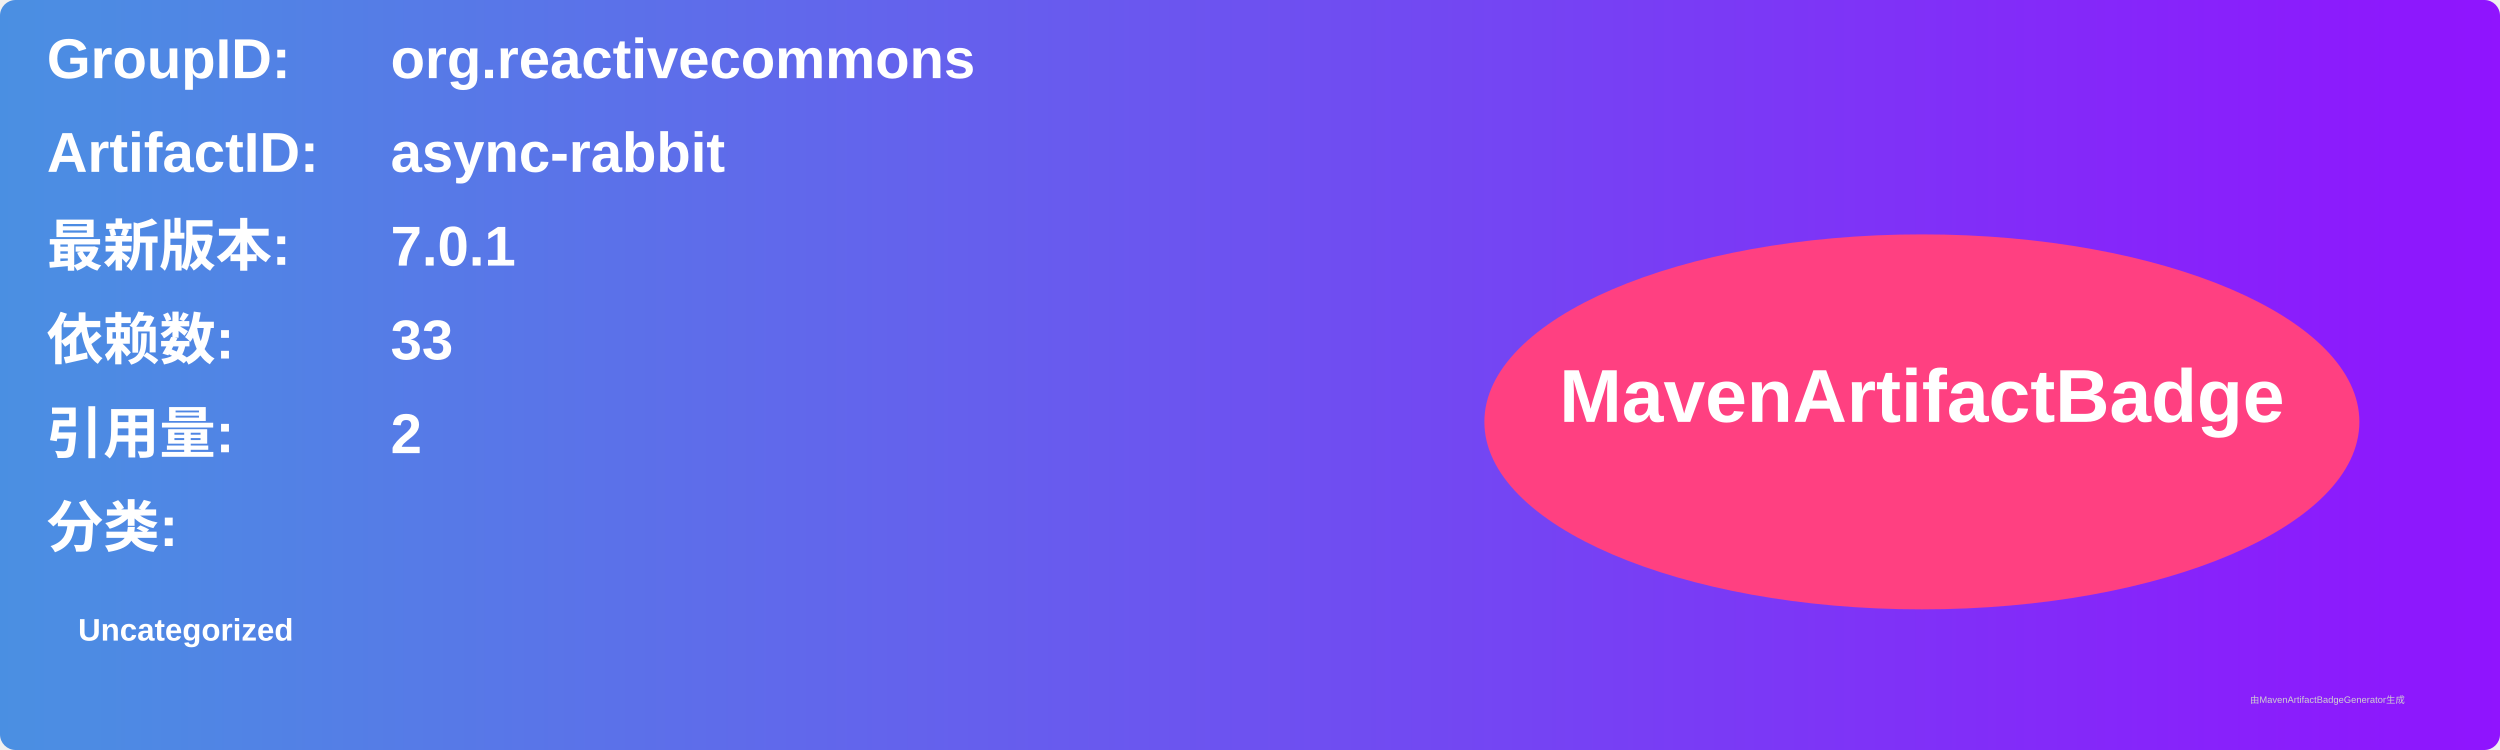
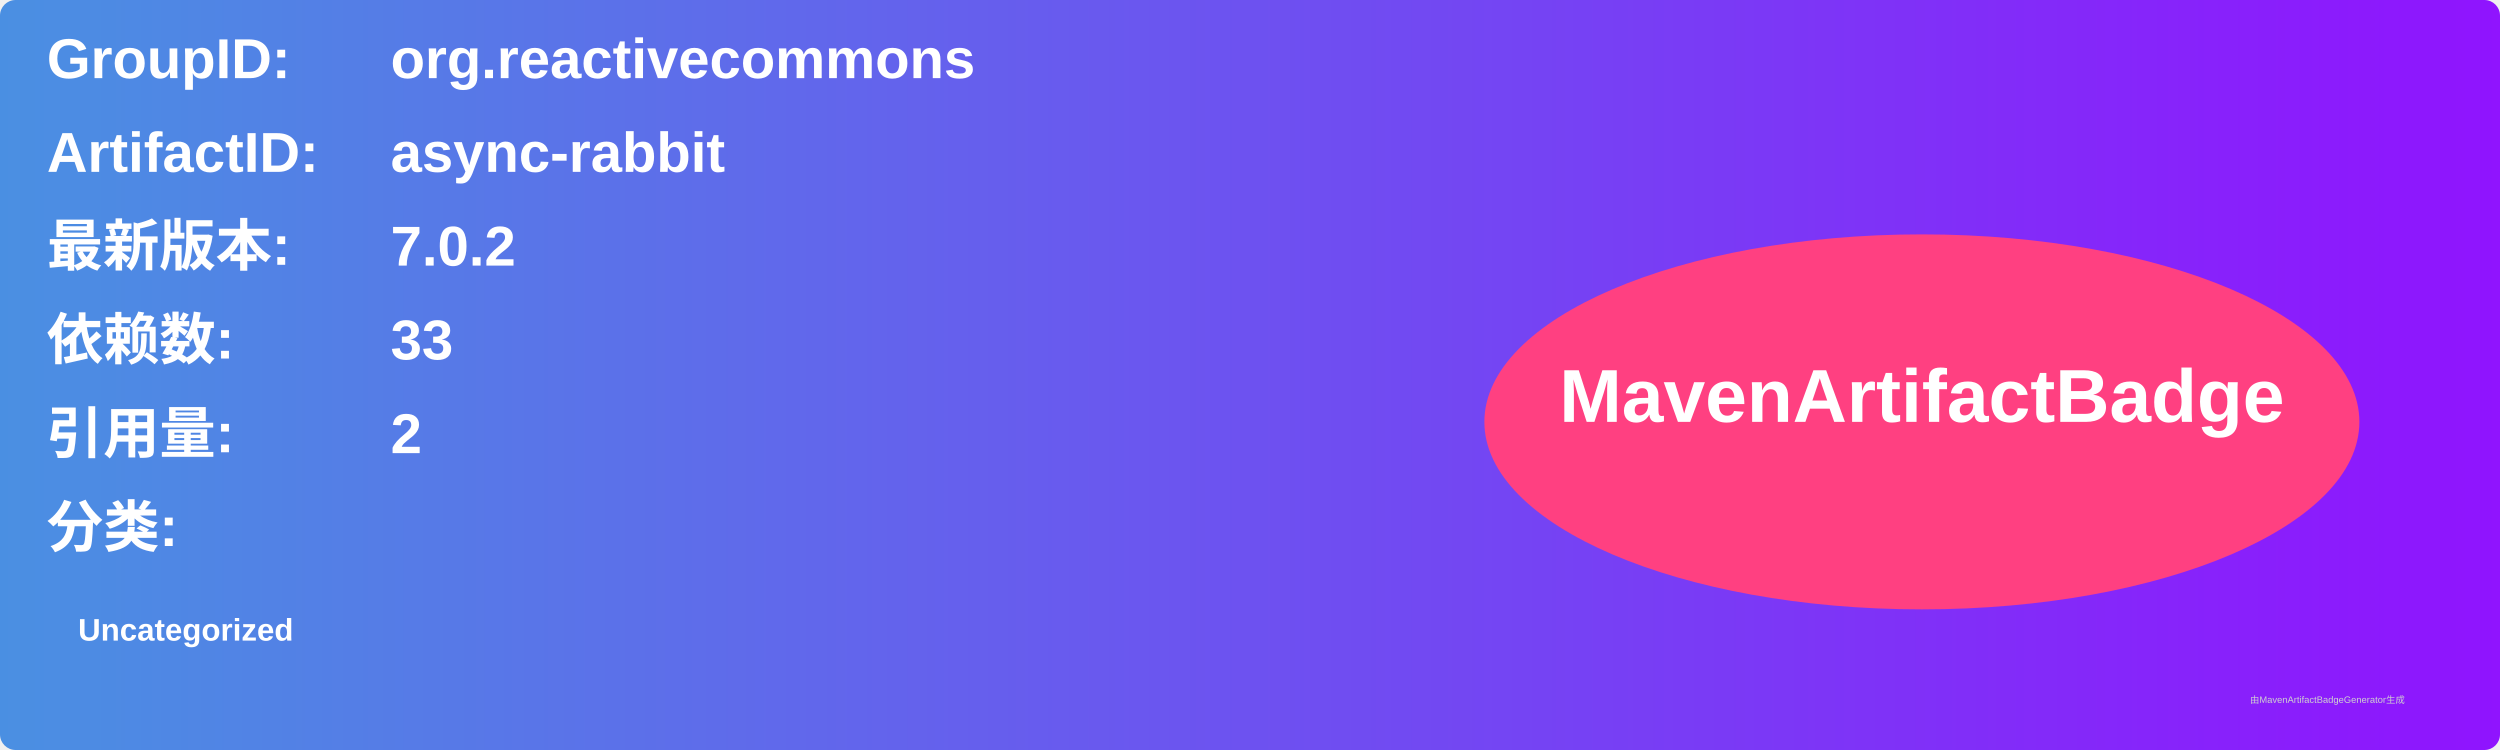
<svg xmlns="http://www.w3.org/2000/svg" width="800" height="240" viewBox="0 0 800 240">
  <linearGradient id="grad" x1="0%" y1="0%" x2="100%" y2="0%">
    <stop offset="0%" stop-color="#4a90e2" />
    <stop offset="100%" stop-color="#9013fe" />
  </linearGradient>
  <rect width="100%" height="100%" rx="5" ry="5" fill="url(#grad)" />
  <g transform="translate(15, 15)">
    <text x="0" y="10" font-family="Arial" font-size="18" fill="white" font-weight="bold" width="260">GroupID:</text>
    <text x="110" y="10" font-family="Arial" font-size="18" fill="white" font-weight="bold" width="460">org.reactivecommons</text>
    <text x="0" y="40" font-family="Arial" font-size="18" fill="white" font-weight="bold" width="260">ArtifactID:</text>
    <text x="110" y="40" font-family="Arial" font-size="18" fill="white" font-weight="bold" width="460">async-rabbit</text>
    <text x="0" y="70" font-family="Arial" font-size="18" fill="white" font-weight="bold">最新版本:</text>
    <text x="110" y="70" font-family="Arial" font-size="18" fill="white" font-weight="bold">
-       <tspan font-weight="bold">7.0.1</tspan>
+       <tspan font-weight="bold">7.0.2</tspan>
    </text>
    <text x="0" y="100" font-family="Arial" font-size="18" fill="white" font-weight="bold">依赖数: </text>
    <text x="110" y="100" font-family="Arial" font-size="18" fill="white">
      <tspan font-weight="bold">33</tspan>
    </text>
    <text x="0" y="130" font-family="Arial" font-size="18" fill="white" font-weight="bold">引用量: </text>
    <text x="110" y="130" font-family="Arial" font-size="18" fill="white">
      <tspan font-weight="bold">2</tspan>
    </text>
    <text x="0" y="160" font-family="Arial" font-size="18" fill="white" font-weight="bold">分类:</text>
    <text x="10" y="190" font-family="Arial" font-size="10" fill="white">
      <tspan font-weight="bold">Uncategorized</tspan>
    </text>
    <ellipse cx="600" cy="120" rx="140" ry="60" fill="#ff4081" />
    <text x="600" y="120" text-anchor="middle" font-family="Arial" font-size="24" fill="white" font-weight="bold">MavenArtifactBadge</text>
  </g>
  <text x="720" y="225" font-family="Arial" font-size="3" fill="#d0d0d0">由MavenArtifactBadgeGenerator生成</text>
</svg>
